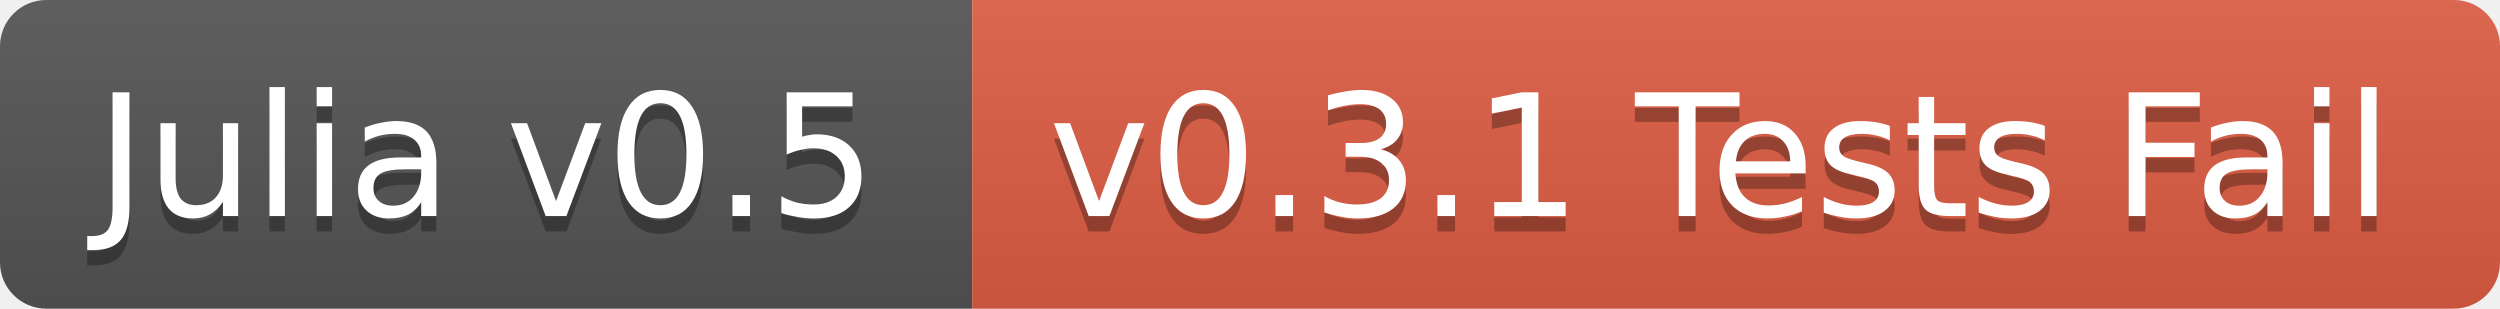
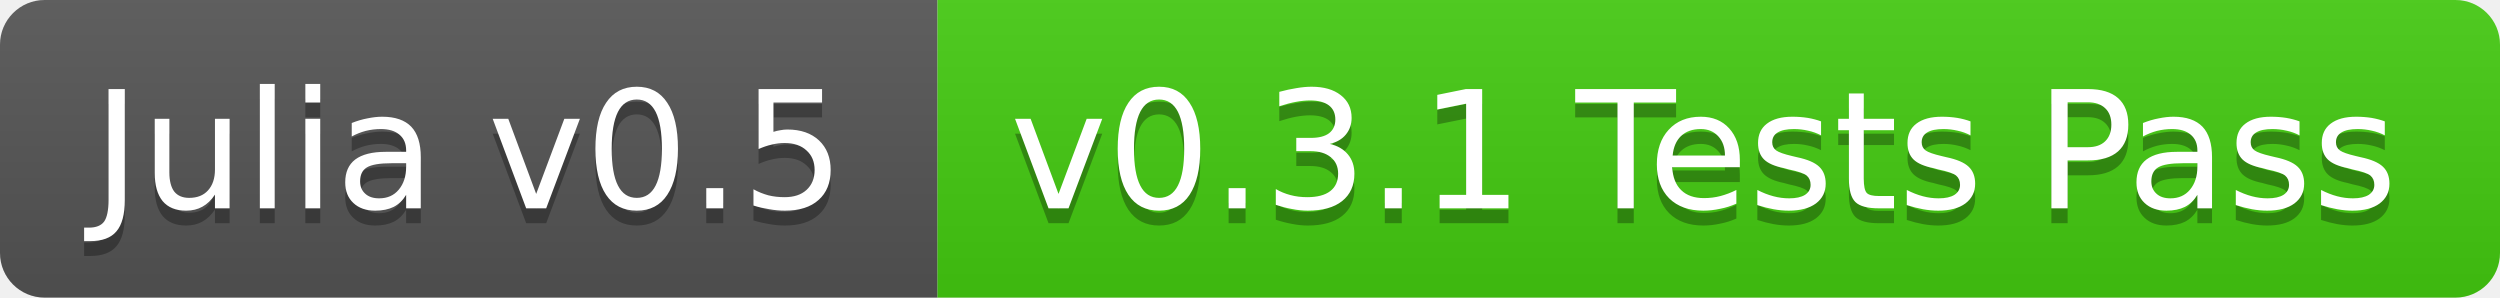
- <svg xmlns="http://www.w3.org/2000/svg" width="162" height="20">
+ <svg xmlns="http://www.w3.org/2000/svg" width="168" height="20">
  <linearGradient id="b" x2="0" y2="100%">
    <stop offset="0" stop-color="#bbb" stop-opacity=".1" />
    <stop offset="1" stop-opacity=".1" />
  </linearGradient>
  <clipPath id="a">
-     <rect width="162" height="20" rx="3" fill="#fff" />
+     <rect width="168" height="20" rx="3" fill="#fff" />
  </clipPath>
  <g clip-path="url(#a)">
    <path fill="#555" d="M0 0h63v20H0z" />
-     <path fill="#e05d44" d="M63 0h99v20H63z" />
-     <path fill="url(#b)" d="M0 0h162v20H0z" />
+     <path fill="#4c1" d="M63 0h105v20H63z" />
+     <path fill="url(#b)" d="M0 0h168v20H0z" />
  </g>
  <g fill="#fff" text-anchor="middle" font-family="DejaVu Sans,Verdana,Geneva,sans-serif" font-size="11">
    <text x="31.5" y="15" fill="#010101" fill-opacity=".3">Julia v0.5</text>
    <text x="31.5" y="14">Julia v0.5</text>
-     <text x="111.5" y="15" fill="#010101" fill-opacity=".3">v0.3.1 Tests Fail</text>
-     <text x="111.5" y="14">v0.3.1 Tests Fail</text>
+     <text x="114.5" y="15" fill="#010101" fill-opacity=".3">v0.3.1 Tests Pass</text>
+     <text x="114.5" y="14">v0.3.1 Tests Pass</text>
  </g>
</svg>
